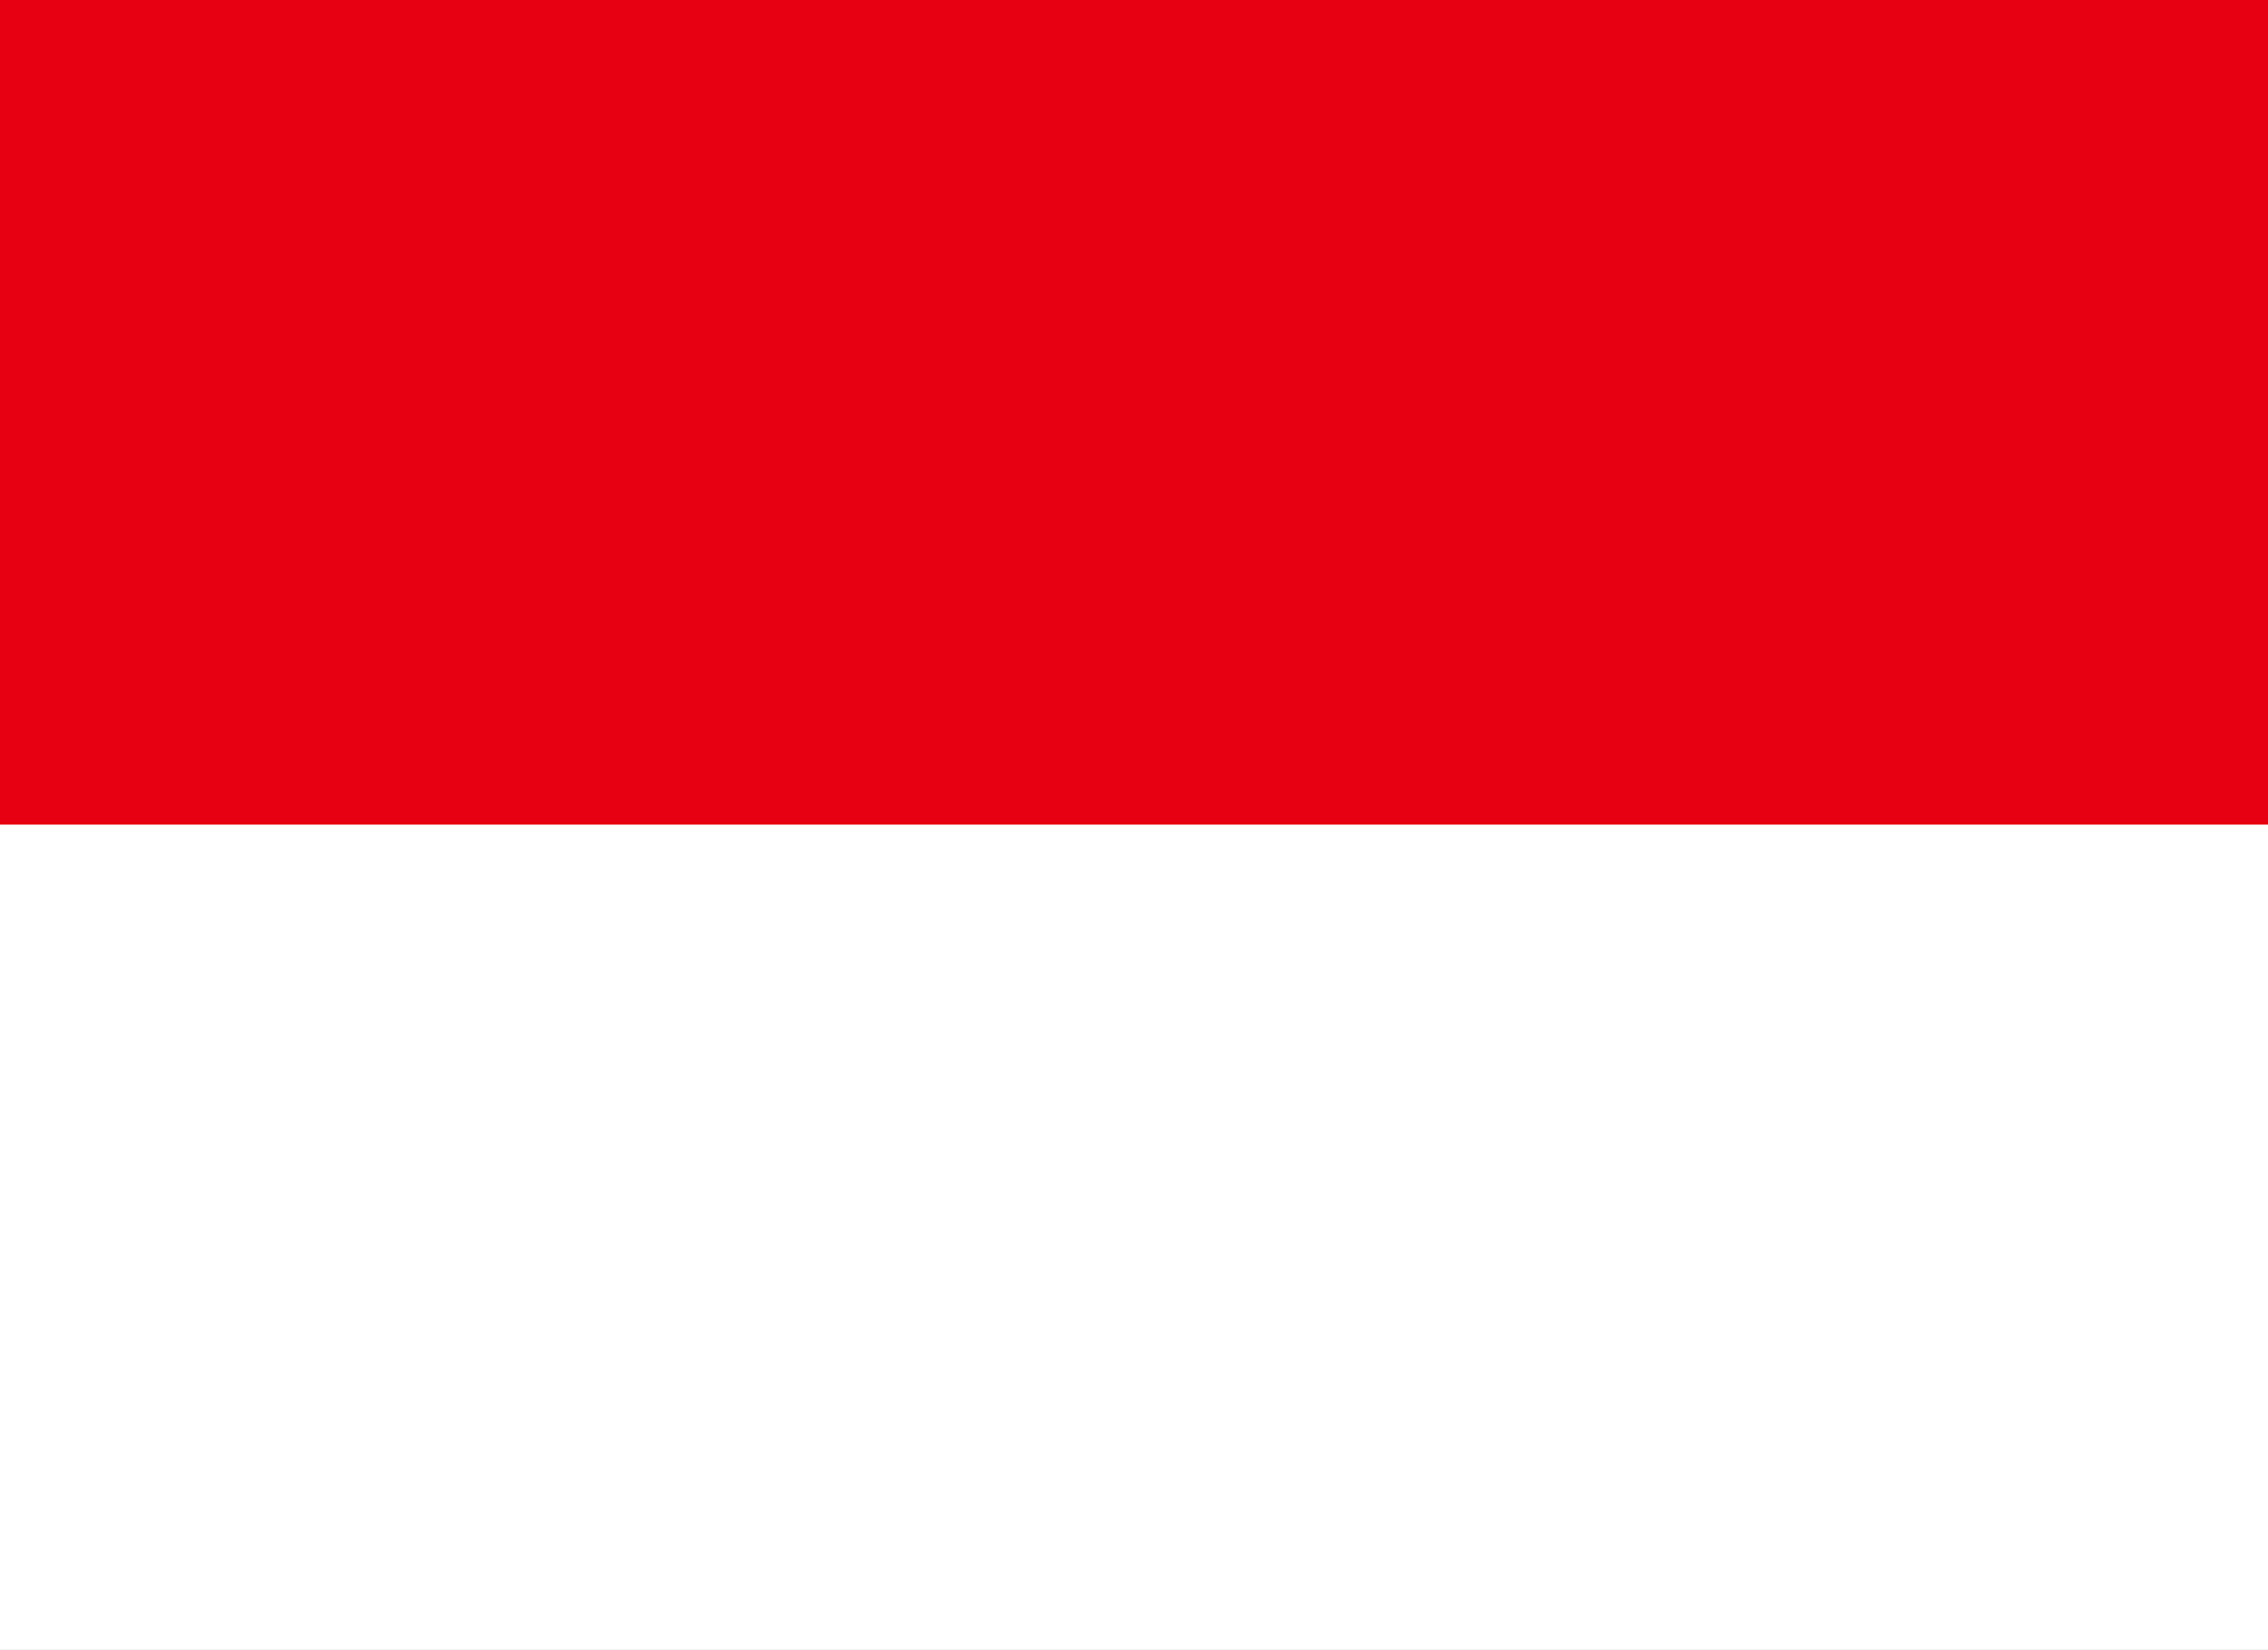
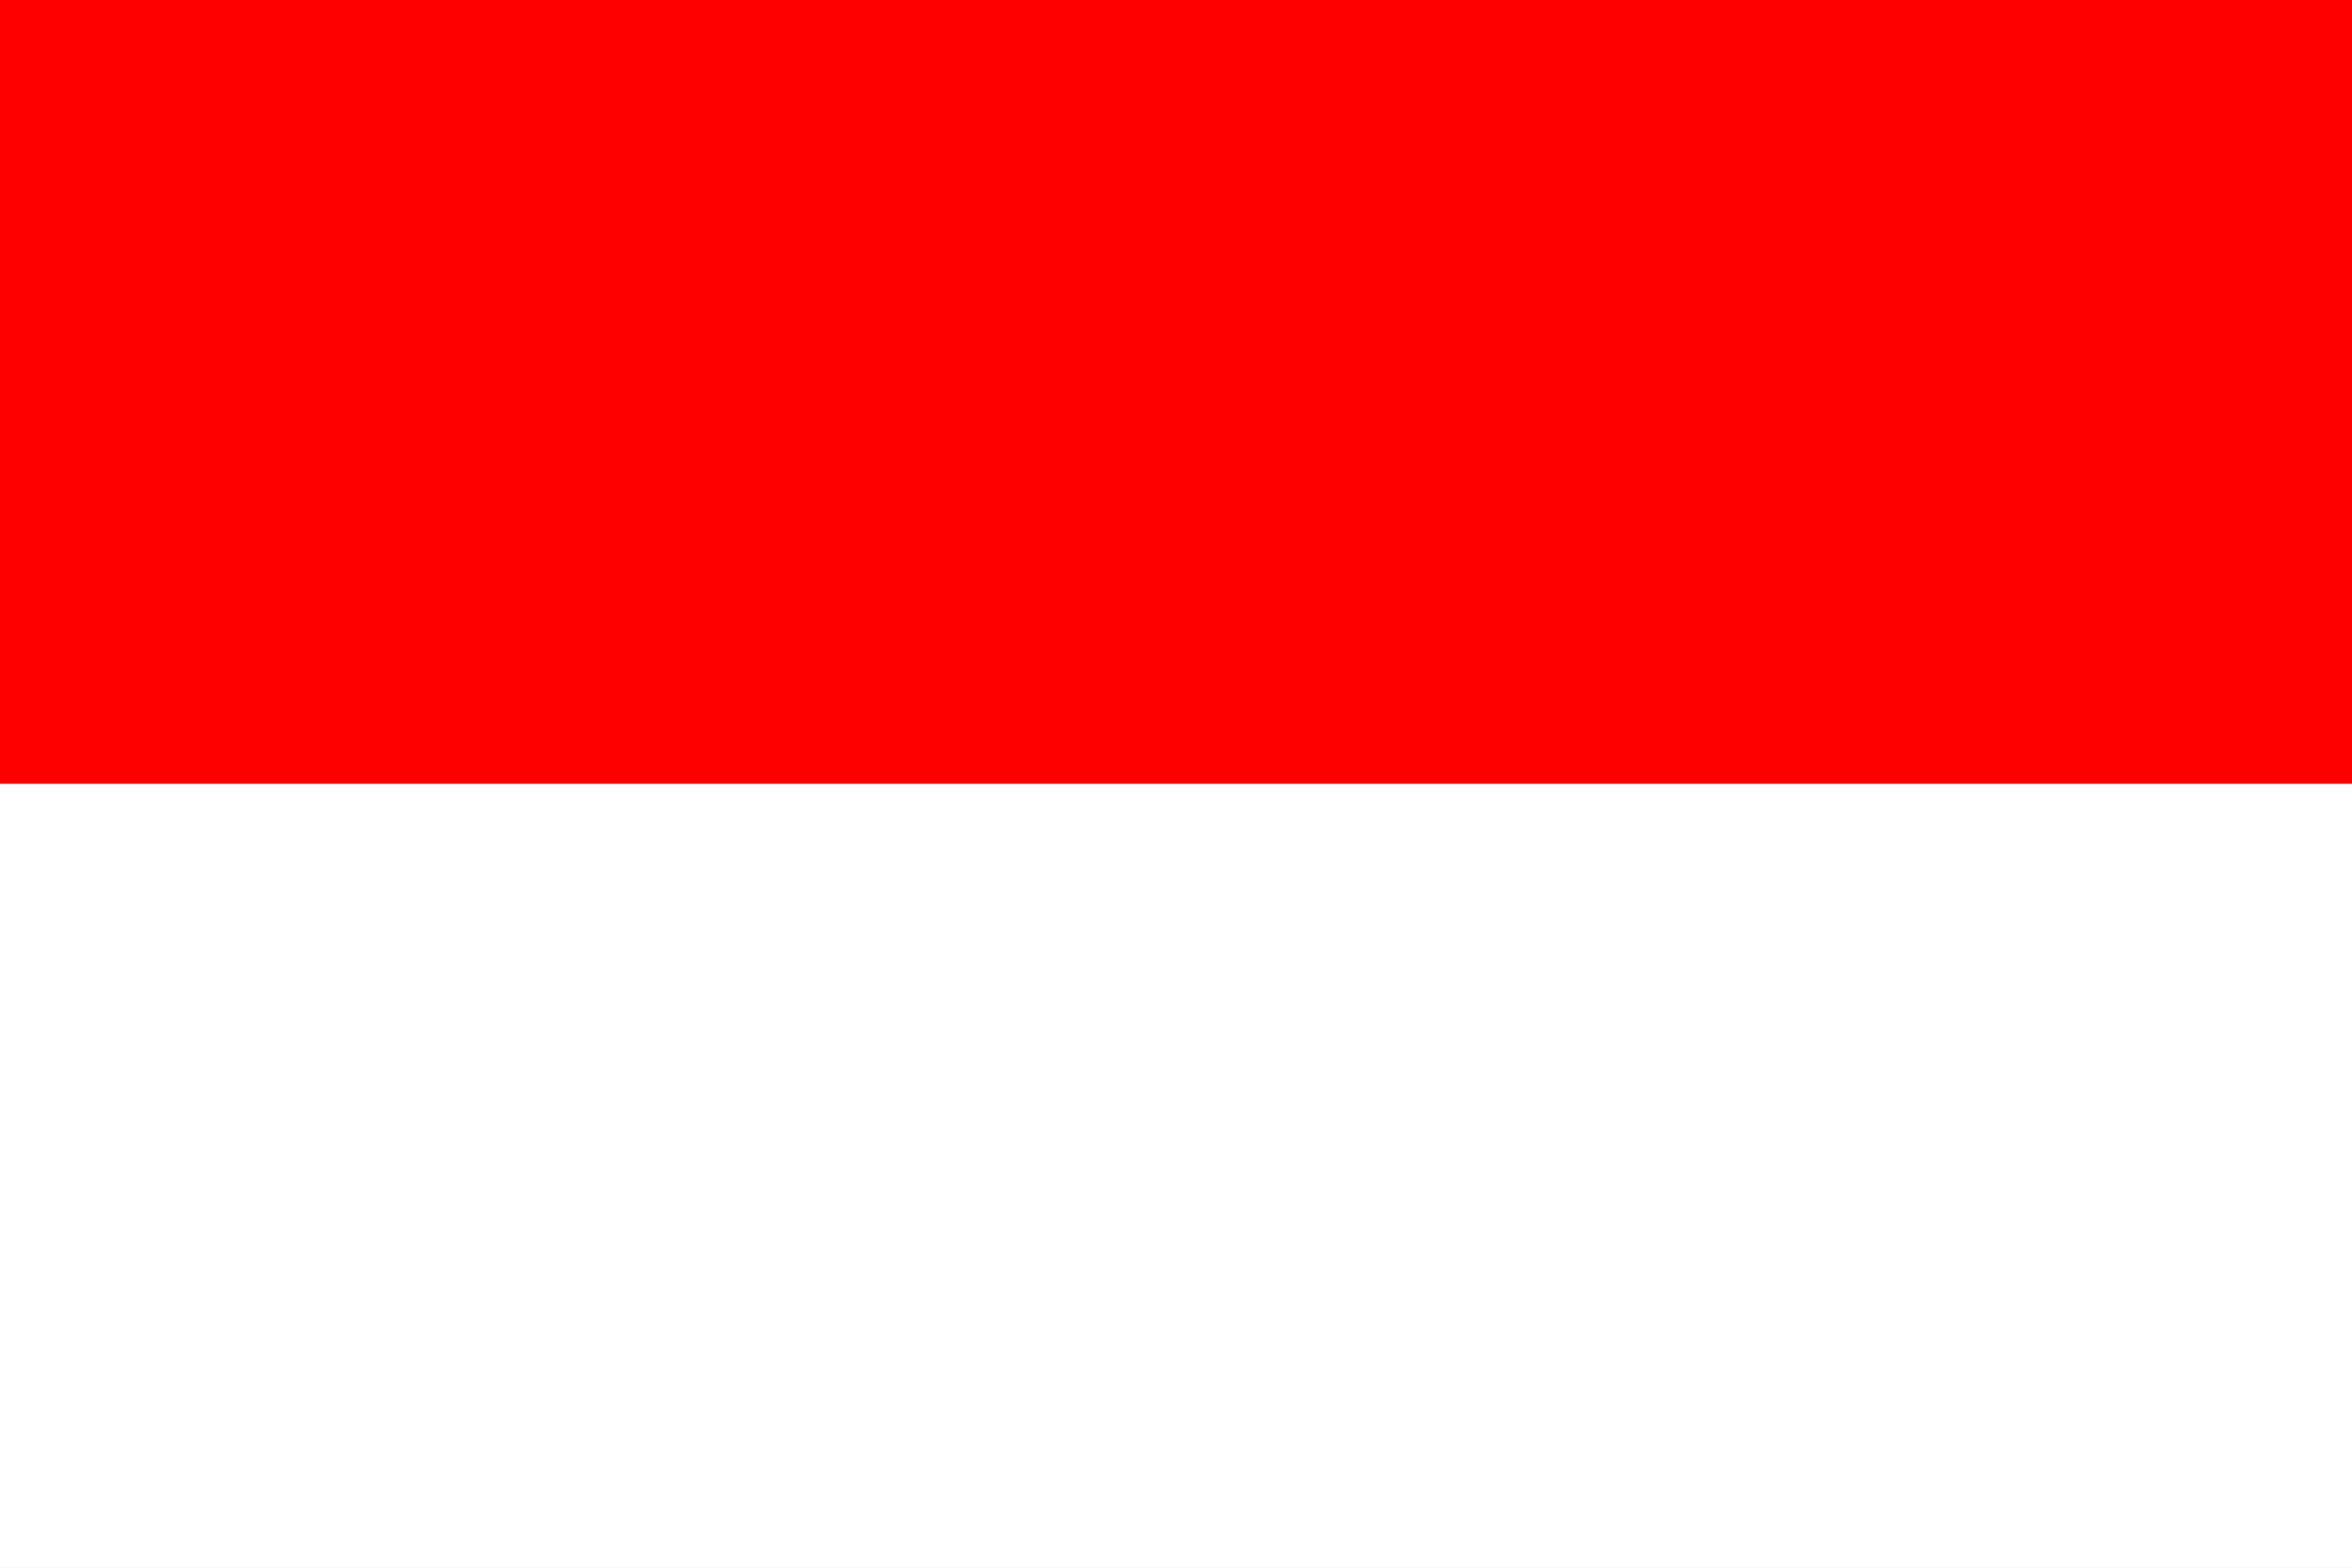
- <svg xmlns="http://www.w3.org/2000/svg" viewBox="0 0 22 16">
-   <rect width="22" height="8" fill="#E70011" />
-   <rect y="8" width="22" height="8" fill="#ffffff" />
+ <svg xmlns="http://www.w3.org/2000/svg" viewBox="0 0 3 2">
+   <path fill="#fff" d="M0 0h3v2H0z" />
+   <path fill="red" d="M0 0h3v1H0z" />
</svg>
